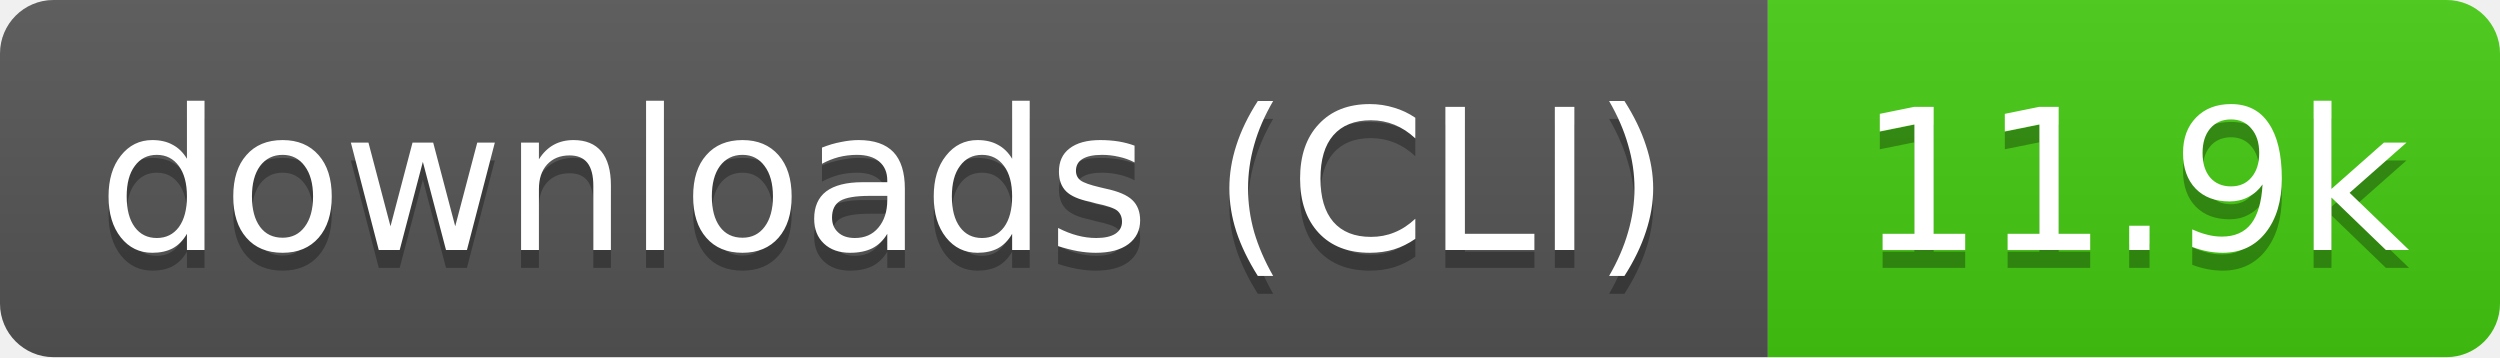
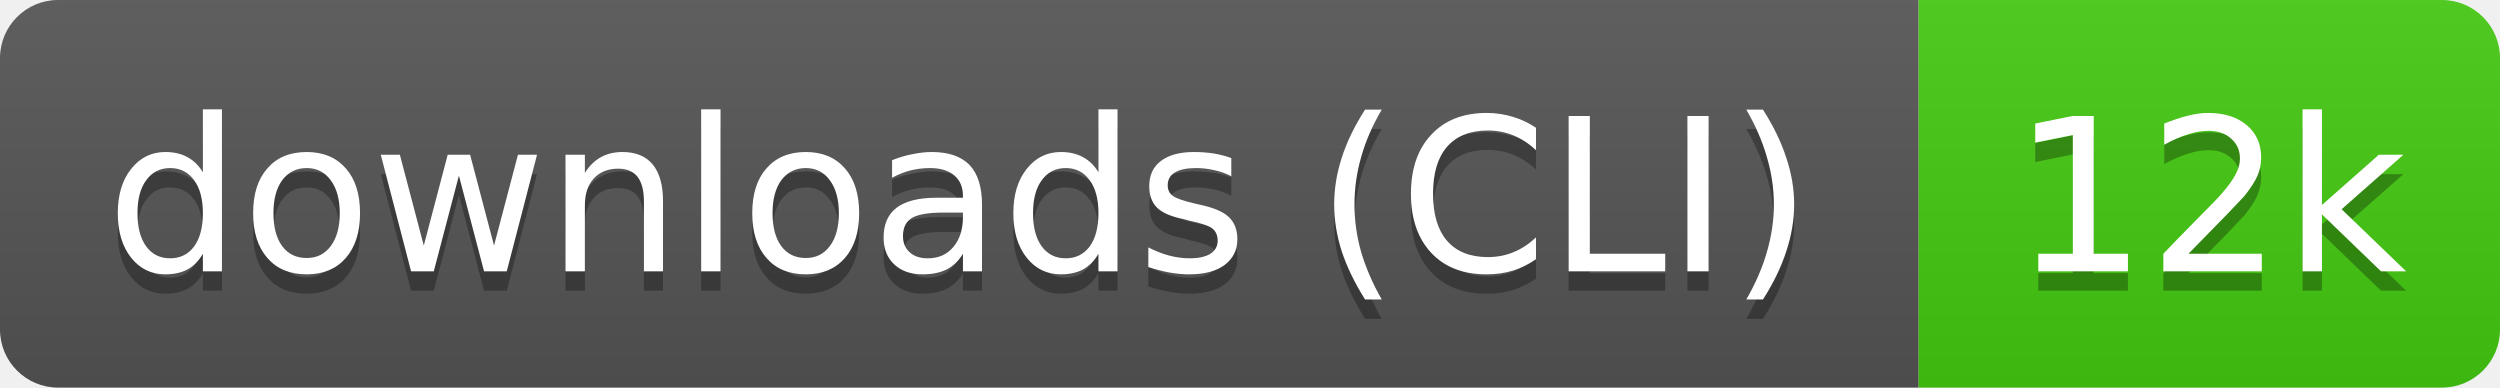
- <svg xmlns="http://www.w3.org/2000/svg" width="140" height="20" role="img" aria-label="downloads (CLI): 11.9k">
+ <svg xmlns="http://www.w3.org/2000/svg" width="129" height="20" role="img" aria-label="downloads (CLI): 12k">
  <linearGradient id="s" x2="0" y2="100%">
    <stop offset="0" stop-color="#bbb" stop-opacity=".1" />
    <stop offset="1" stop-opacity=".1" />
  </linearGradient>
  <clipPath id="r">
-     <rect width="140" height="20" rx="3" fill="#fff" />
+     <rect width="129" height="20" rx="3" fill="#fff" />
  </clipPath>
  <g clip-path="url(#r)">
    <rect width="99" height="20" fill="#555" />
-     <rect x="99" width="41" height="20" fill="#4c1" />
-     <rect width="140" height="20" fill="url(#s)" />
+     <rect x="99" width="30" height="20" fill="#4c1" />
+     <rect width="129" height="20" fill="url(#s)" />
  </g>
  <g fill="#fff" text-anchor="middle" font-family="Verdana,Geneva,DejaVu Sans,sans-serif" text-rendering="geometricPrecision" font-size="11">
    <text aria-hidden="true" x="49.5" y="15" fill="#010101" fill-opacity=".3" textLength="89.4">downloads (CLI)</text>
-     <text aria-hidden="true" x="119.5" y="15" fill="#010101" fill-opacity=".3" textLength="31.4">11.9k</text>
+     <text aria-hidden="true" x="114" y="15" fill="#010101" fill-opacity=".3" textLength="20.4">12k</text>
    <text x="49.5" y="14" textLength="89.4">downloads (CLI)</text>
-     <text x="119.5" y="14" textLength="31.4">11.9k</text>
+     <text x="114" y="14" textLength="20.4">12k</text>
  </g>
</svg>
